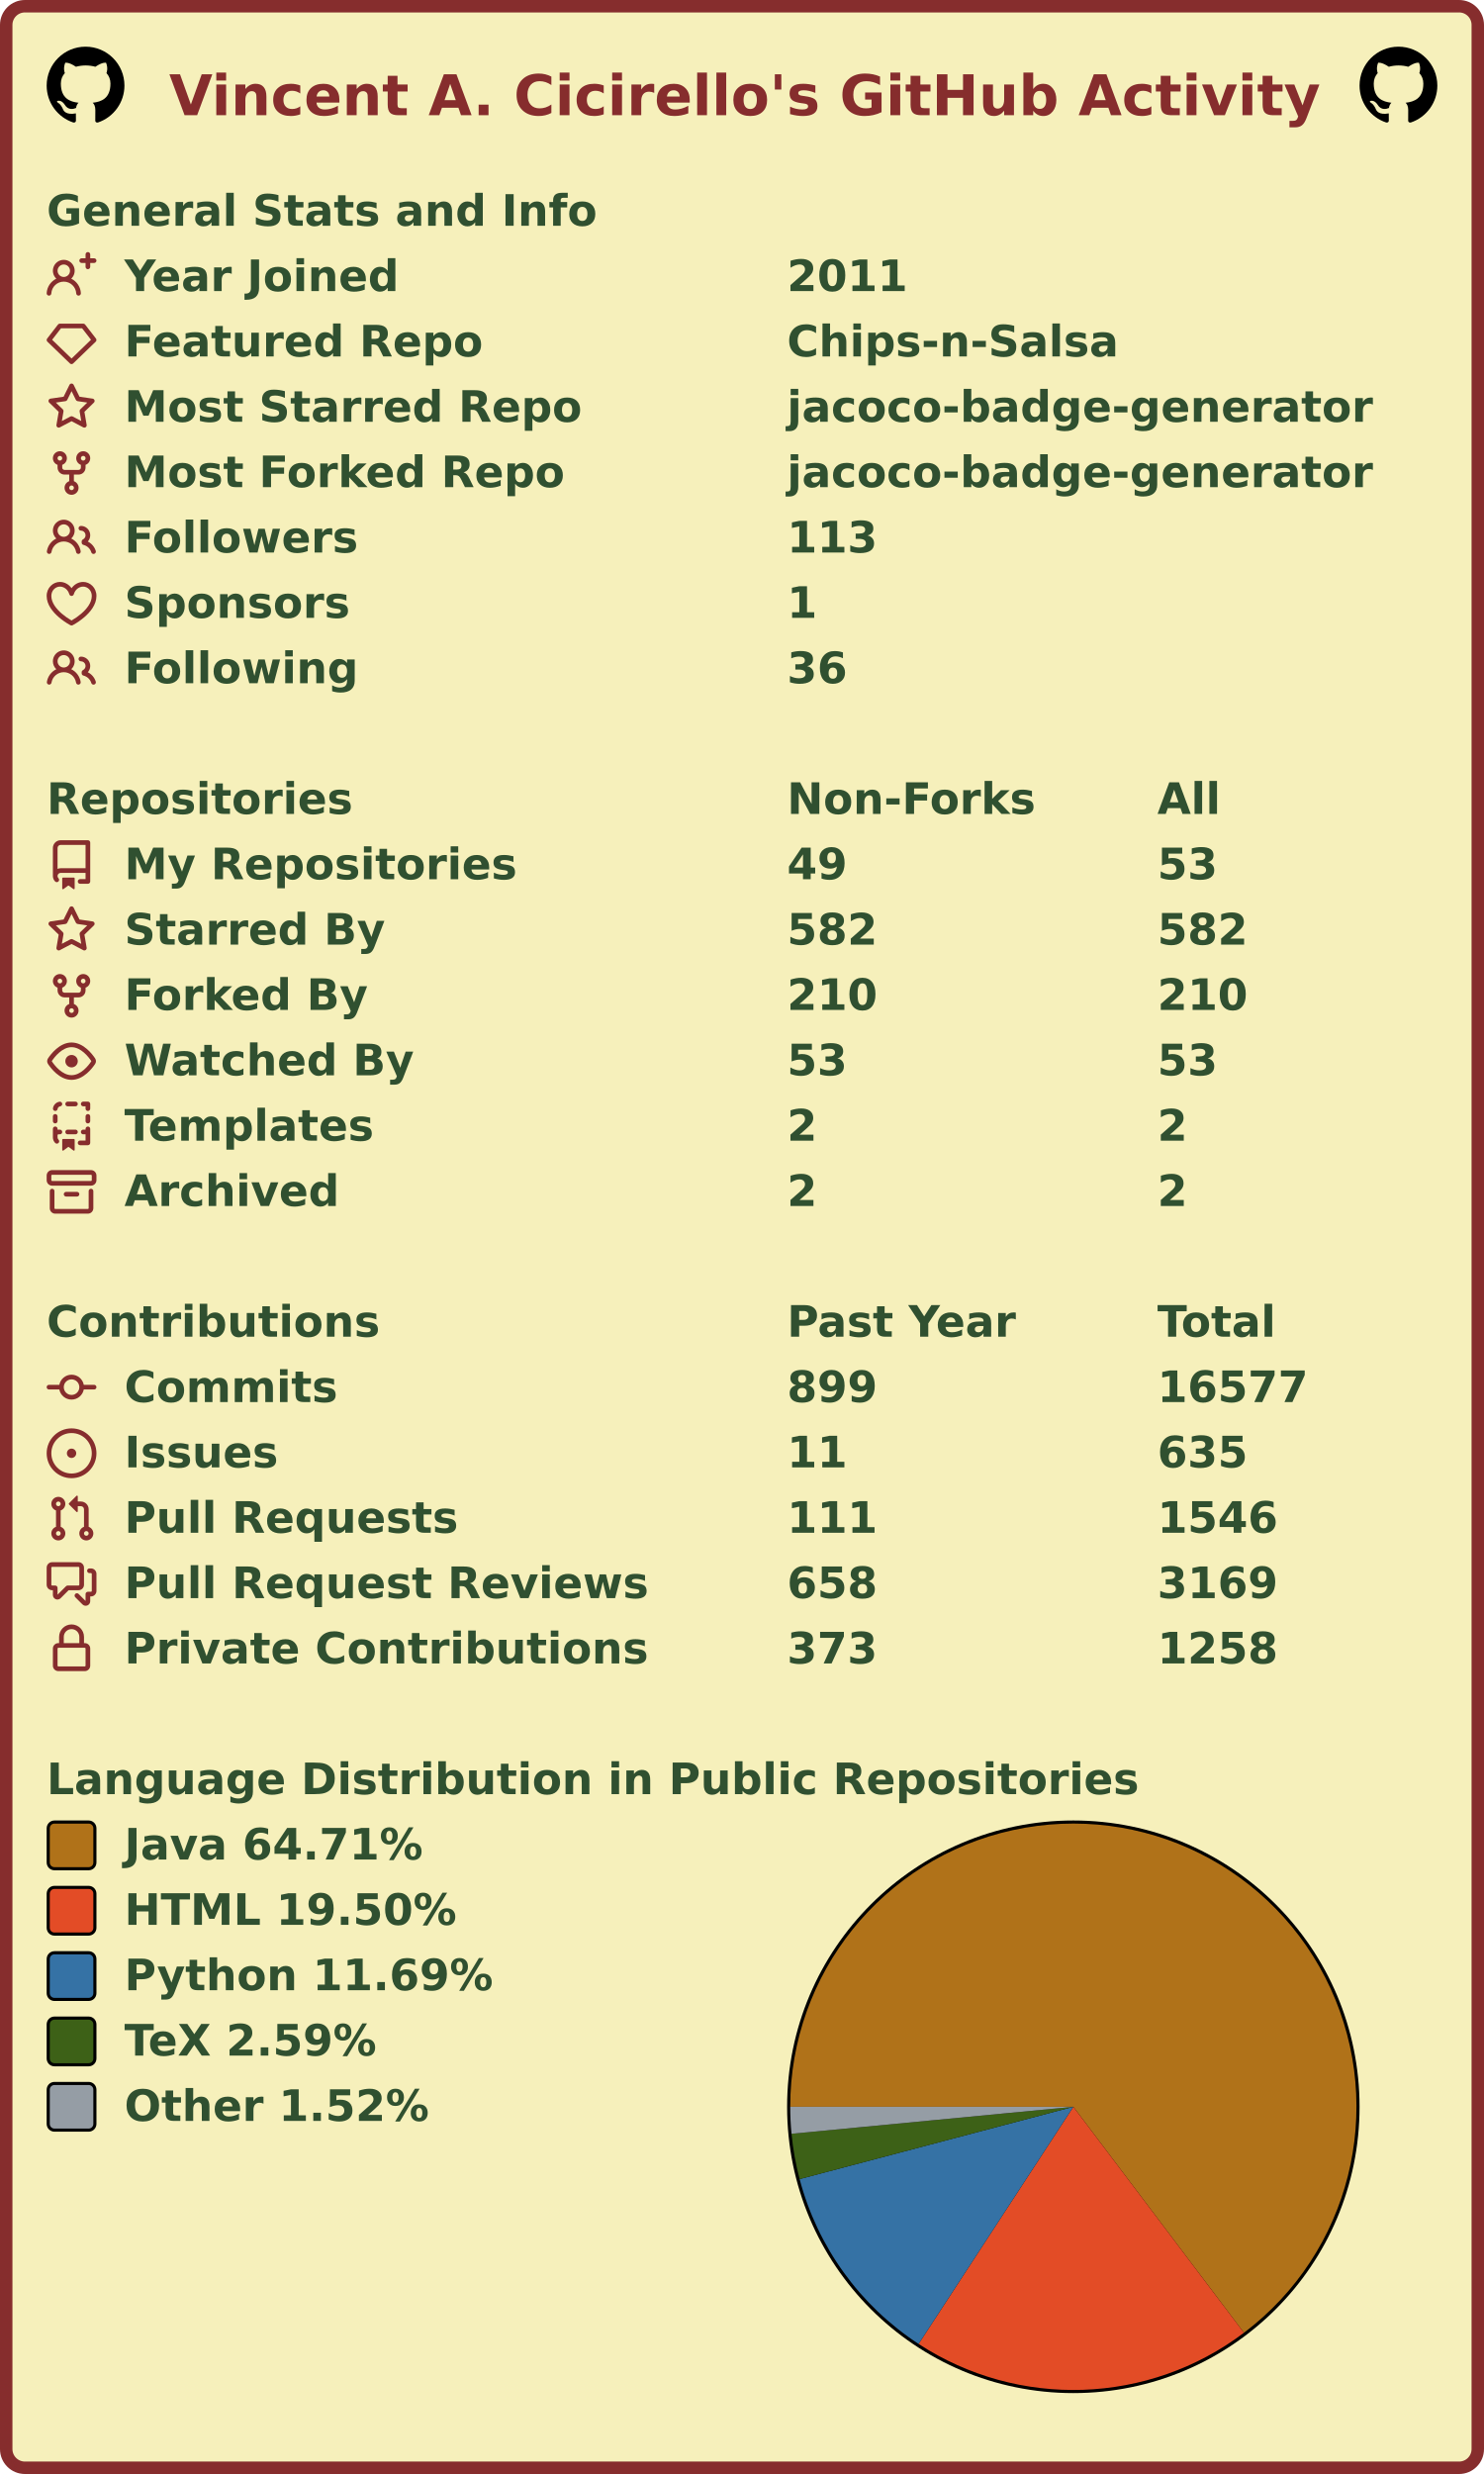
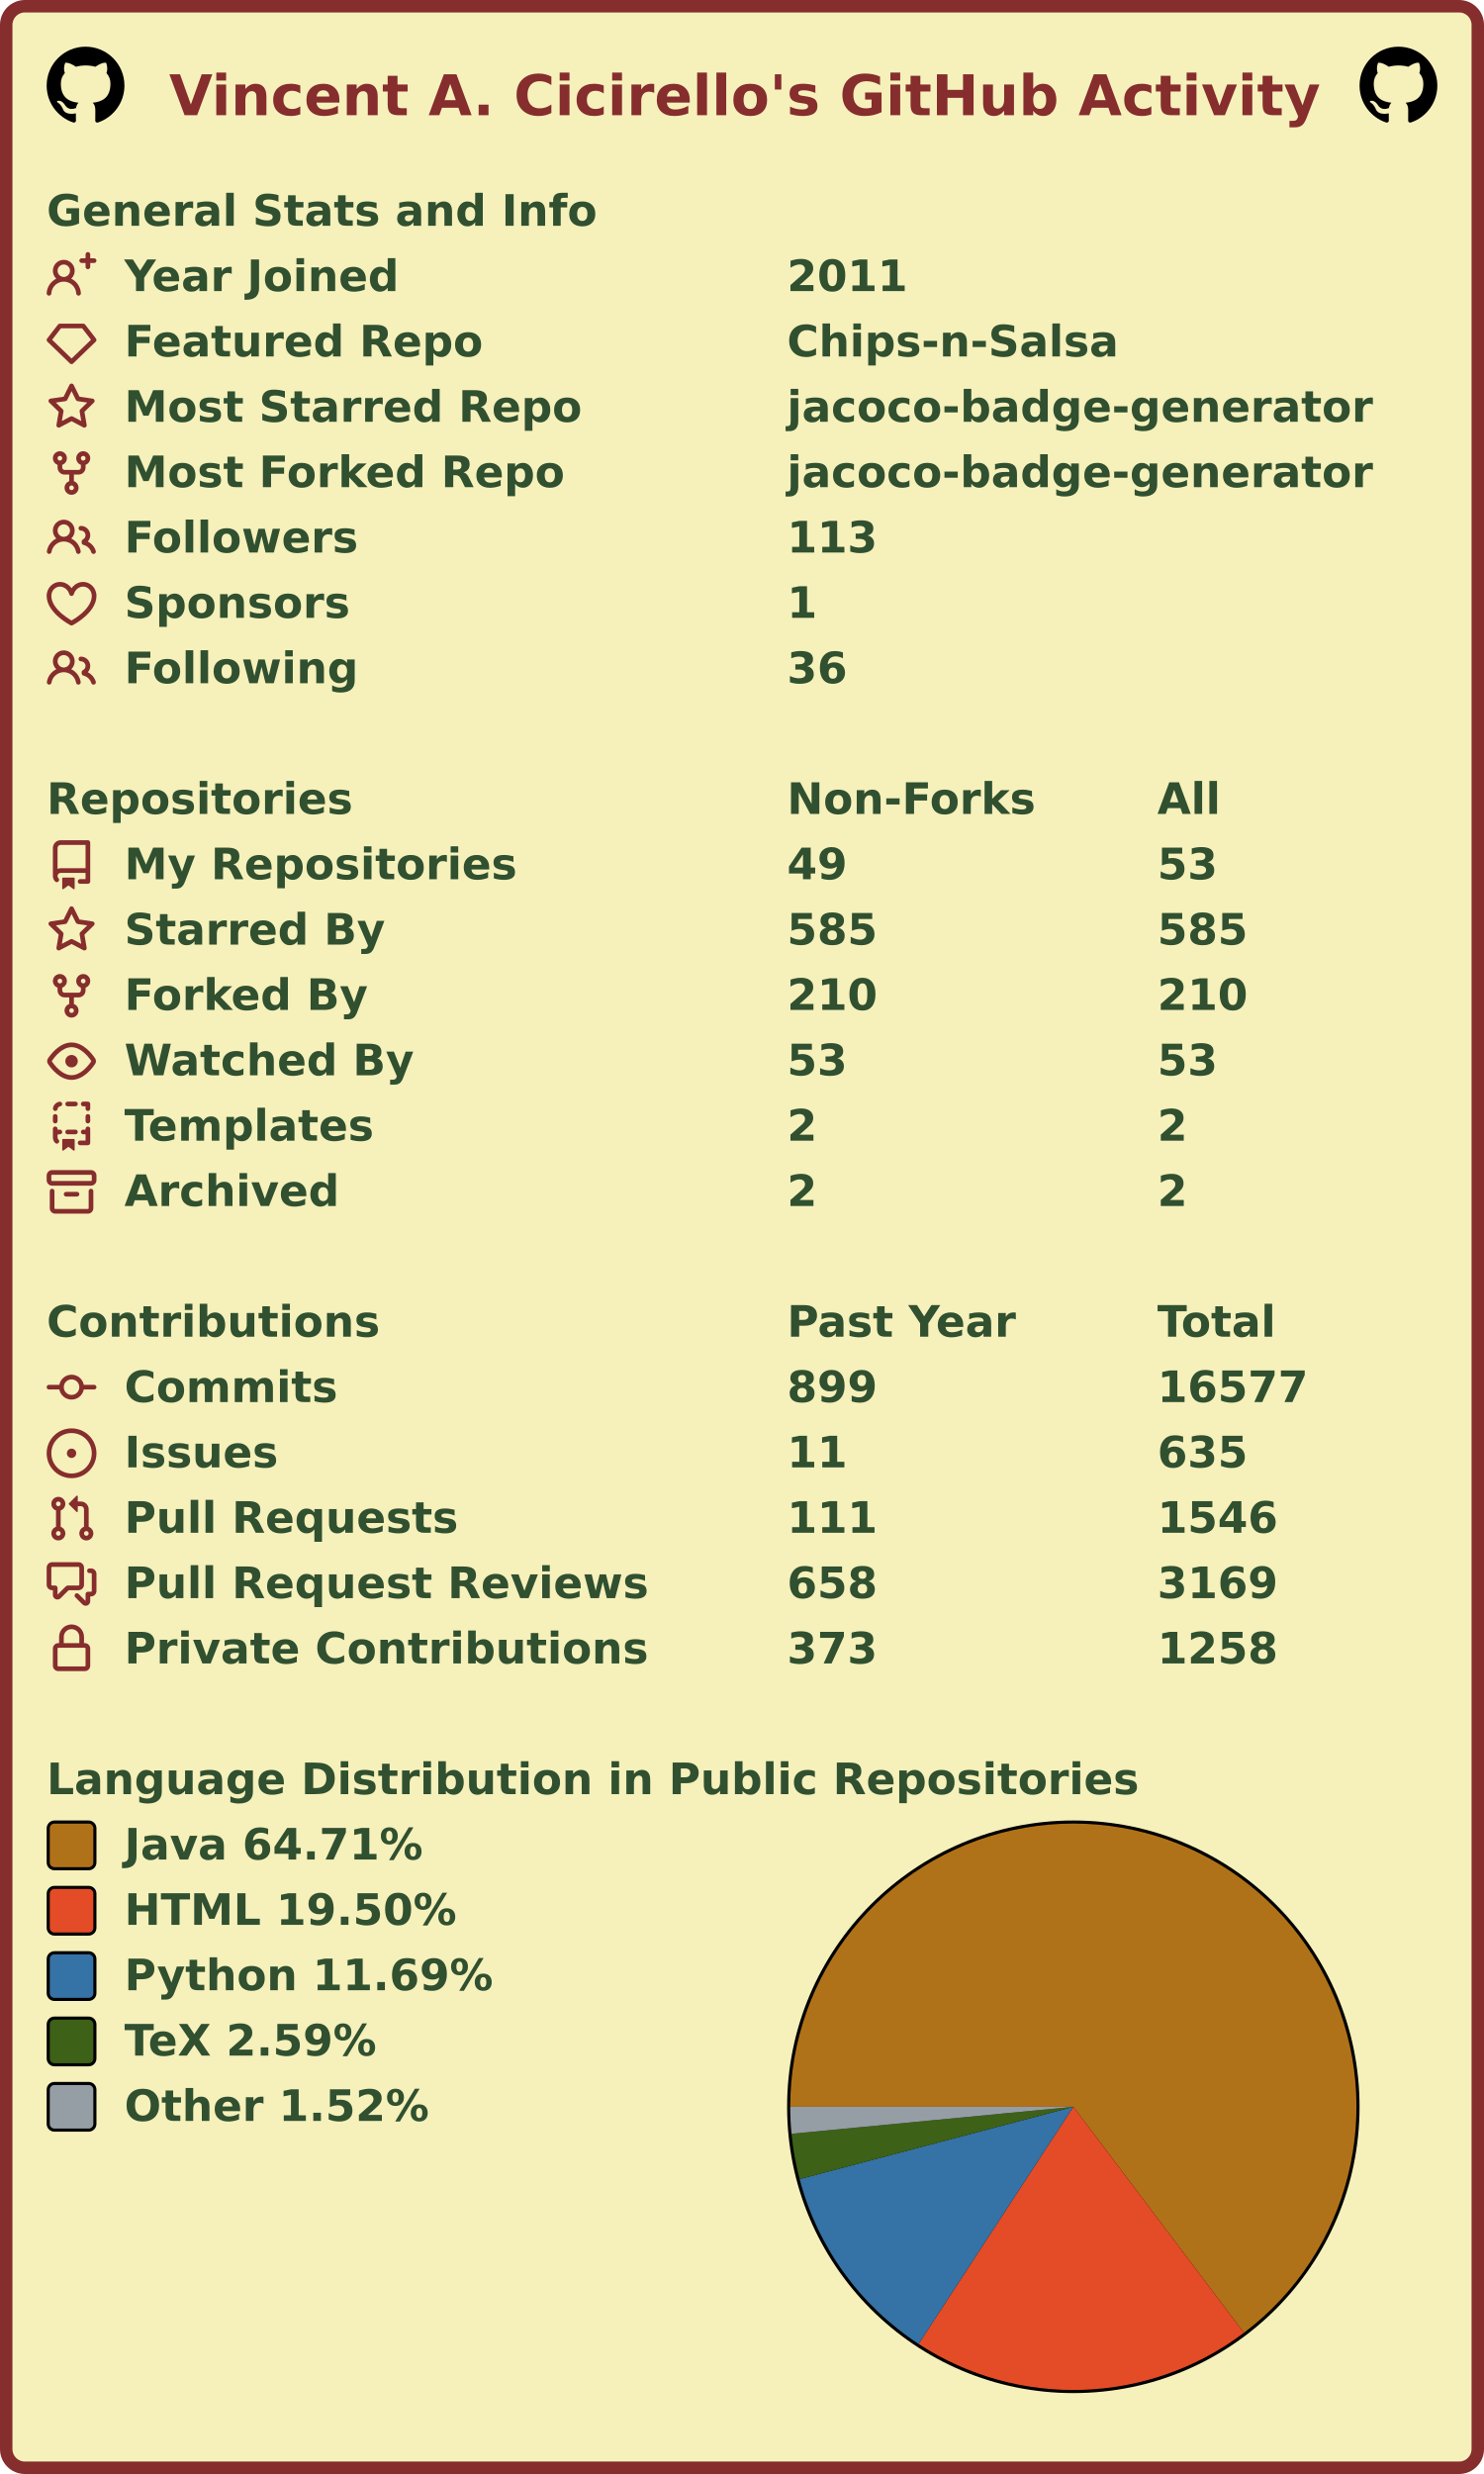
<svg xmlns="http://www.w3.org/2000/svg" width="477" height="795" viewBox="0 0 477 795" lang="en" xml:lang="en">
  <rect x="2" y="2" stroke-width="4" rx="6" width="473" height="791" stroke="#862d2d" fill="#f6f0bb" />
  <g font-weight="600" font-size="110pt" font-family="Verdana,Geneva,DejaVu Sans,sans-serif" text-rendering="geometricPrecision">
    <text x="442" y="301" lengthAdjust="spacingAndGlyphs" textLength="2985" transform="scale(0.123)" fill="#862d2d">Vincent A. Cicirello's GitHub Activity</text>
    <svg x="15" y="15" width="25" height="25" viewBox="0 0 16 16">
      <path fill="#000000" fill-rule="evenodd" d="M8 0C3.58 0 0 3.58 0 8c0 3.54 2.29 6.53 5.47 7.59.4.07.55-.17.55-.38 0-.19-.01-.82-.01-1.49-2.01.37-2.53-.49-2.69-.94-.09-.23-.48-.94-.82-1.13-.28-.15-.68-.52-.01-.53.63-.01 1.08.58 1.23.82.72 1.21 1.87.87 2.33.66.07-.52.28-.87.51-1.07-1.78-.2-3.64-.89-3.64-3.95 0-.87.31-1.59.82-2.15-.08-.2-.36-1.02.08-2.12 0 0 .67-.21 2.2.82.64-.18 1.32-.27 2-.27.68 0 1.36.09 2 .27 1.53-1.04 2.2-.82 2.2-.82.44 1.1.16 1.92.08 2.12.51.56.82 1.27.82 2.15 0 3.07-1.87 3.75-3.65 3.95.29.25.54.73.54 1.48 0 1.07-.01 1.93-.01 2.2 0 .21.15.46.55.38A8.013 8.013 0 0016 8c0-4.42-3.58-8-8-8z" />
    </svg>
    <svg x="437" y="15" width="25" height="25" viewBox="0 0 16 16">
      <path fill="#000000" fill-rule="evenodd" d="M8 0C3.58 0 0 3.58 0 8c0 3.54 2.29 6.53 5.47 7.59.4.07.55-.17.55-.38 0-.19-.01-.82-.01-1.49-2.01.37-2.53-.49-2.69-.94-.09-.23-.48-.94-.82-1.13-.28-.15-.68-.52-.01-.53.63-.01 1.08.58 1.23.82.72 1.21 1.87.87 2.33.66.07-.52.28-.87.51-1.07-1.78-.2-3.64-.89-3.64-3.95 0-.87.31-1.59.82-2.15-.08-.2-.36-1.02.08-2.12 0 0 .67-.21 2.2.82.64-.18 1.32-.27 2-.27.68 0 1.36.09 2 .27 1.53-1.04 2.2-.82 2.2-.82.44 1.1.16 1.92.08 2.12.51.56.82 1.27.82 2.15 0 3.07-1.87 3.75-3.65 3.95.29.25.54.73.54 1.48 0 1.07-.01 1.93-.01 2.2 0 .21.15.46.55.38A8.013 8.013 0 0016 8c0-4.42-3.58-8-8-8z" />
    </svg>
    <g transform="translate(0, 60)" fill="#305030">
      <g transform="translate(15, 0)">
        <g transform="scale(0.095)">
          <text x="0" y="132" textLength="1851" lengthAdjust="spacingAndGlyphs">General Stats and Info</text>
        </g>
      </g>
      <g transform="translate(15, 21)">
        <path fill="#862d2d" fill-rule="evenodd" d="M13.25 0a.75.75 0 01.75.75V2h1.25a.75.75 0 010 1.5H14v1.25a.75.75 0 01-1.5 0V3.5h-1.25a.75.75 0 010-1.5h1.25V.75a.75.75 0 01.75-.75zM5.5 4a2 2 0 100 4 2 2 0 000-4zm2.4 4.548a3.5 3.5 0 10-4.799 0 5.527 5.527 0 00-3.1 4.66.75.75 0 101.498.085A4.01 4.01 0 015.5 9.5a4.01 4.01 0 014.001 3.793.75.75 0 101.498-.086 5.527 5.527 0 00-3.1-4.659z" />
        <g transform="scale(0.095)">
          <text lengthAdjust="spacingAndGlyphs" textLength="932" x="263" y="132">Year Joined</text>
          <text lengthAdjust="spacingAndGlyphs" textLength="420" x="2505" y="132">2011</text>
        </g>
      </g>
      <g transform="translate(15, 42)">
        <path fill="#862d2d" fill-rule="evenodd" d="M3.637 2.291A.75.75 0 014.23 2h7.54a.75.75 0 01.593.291l3.48 4.5a.75.75 0 01-.072.999l-7.25 7a.75.75 0 01-1.042 0l-7.25-7a.75.75 0 01-.072-.999l3.48-4.5zM4.598 3.5L1.754 7.177 8 13.207l6.246-6.03L11.402 3.5H4.598z" />
        <g transform="scale(0.095)">
          <text lengthAdjust="spacingAndGlyphs" textLength="1215" x="263" y="132">Featured Repo</text>
          <text lengthAdjust="spacingAndGlyphs" textLength="1120" x="2505" y="132">Chips-n-Salsa</text>
        </g>
      </g>
      <g transform="translate(15, 63)">
        <path fill="#862d2d" fill-rule="evenodd" d="M8 .25a.75.75 0 01.673.418l1.882 3.815 4.21.612a.75.75 0 01.416 1.279l-3.046 2.97.719 4.192a.75.75 0 01-1.088.791L8 12.347l-3.766 1.98a.75.75 0 01-1.088-.79l.72-4.194L.818 6.374a.75.75 0 01.416-1.28l4.21-.611L7.327.668A.75.75 0 018 .25zm0 2.445L6.615 5.5a.75.75 0 01-.564.41l-3.097.45 2.24 2.184a.75.75 0 01.216.664l-.528 3.084 2.769-1.456a.75.75 0 01.698 0l2.77 1.456-.53-3.084a.75.75 0 01.216-.664l2.24-2.183-3.096-.45a.75.75 0 01-.564-.41L8 2.694v.001z" />
        <g transform="scale(0.095)">
          <text lengthAdjust="spacingAndGlyphs" textLength="1532" x="263" y="132">Most Starred Repo</text>
          <text lengthAdjust="spacingAndGlyphs" textLength="1986" x="2505" y="132">jacoco-badge-generator</text>
        </g>
      </g>
      <g transform="translate(15, 84)">
        <path fill="#862d2d" fill-rule="evenodd" d="M5 3.25a.75.75 0 11-1.5 0 .75.75 0 011.5 0zm0 2.122a2.25 2.25 0 10-1.5 0v.878A2.25 2.25 0 005.75 8.5h1.5v2.128a2.251 2.251 0 101.5 0V8.5h1.5a2.25 2.25 0 002.25-2.25v-.878a2.25 2.25 0 10-1.5 0v.878a.75.75 0 01-.75.75h-4.5A.75.75 0 015 6.25v-.878zm3.75 7.378a.75.75 0 11-1.5 0 .75.75 0 011.5 0zm3-8.75a.75.75 0 100-1.5.75.75 0 000 1.5z" />
        <g transform="scale(0.095)">
          <text lengthAdjust="spacingAndGlyphs" textLength="1485" x="263" y="132">Most Forked Repo</text>
          <text lengthAdjust="spacingAndGlyphs" textLength="1986" x="2505" y="132">jacoco-badge-generator</text>
        </g>
      </g>
      <g transform="translate(15, 105)">
        <path fill="#862d2d" fill-rule="evenodd" d="M5.5 3.5a2 2 0 100 4 2 2 0 000-4zM2 5.5a3.5 3.5 0 115.898 2.549 5.507 5.507 0 013.034 4.084.75.75 0 11-1.482.235 4.001 4.001 0 00-7.9 0 .75.75 0 01-1.482-.236A5.507 5.507 0 013.102 8.05 3.49 3.49 0 012 5.5zM11 4a.75.75 0 100 1.5 1.5 1.5 0 01.666 2.844.75.75 0 00-.416.672v.352a.75.75 0 00.574.73c1.2.289 2.162 1.2 2.522 2.372a.75.75 0 101.434-.44 5.01 5.01 0 00-2.56-3.012A3 3 0 0011 4z" />
        <g transform="scale(0.095)">
          <text lengthAdjust="spacingAndGlyphs" textLength="778" x="263" y="132">Followers</text>
          <text lengthAdjust="spacingAndGlyphs" textLength="315" x="2505" y="132">113</text>
        </g>
      </g>
      <g transform="translate(15, 126)">
        <path fill="#862d2d" fill-rule="evenodd" d="M4.25 2.5c-1.336 0-2.75 1.164-2.75 3 0 2.15 1.58 4.144 3.365 5.682A20.565 20.565 0 008 13.393a20.561 20.561 0 003.135-2.211C12.92 9.644 14.5 7.65 14.5 5.5c0-1.836-1.414-3-2.75-3-1.373 0-2.609.986-3.029 2.456a.75.75 0 01-1.442 0C6.859 3.486 5.623 2.5 4.25 2.5zM8 14.25l-.345.666-.002-.001-.006-.003-.018-.01a7.643 7.643 0 01-.31-.17 22.075 22.075 0 01-3.434-2.414C2.045 10.731 0 8.35 0 5.5 0 2.836 2.086 1 4.25 1 5.797 1 7.153 1.802 8 3.02 8.847 1.802 10.203 1 11.75 1 13.914 1 16 2.836 16 5.5c0 2.85-2.045 5.231-3.885 6.818a22.08 22.08 0 01-3.744 2.584l-.018.01-.006.003h-.002L8 14.25zm0 0l.345.666a.752.752 0 01-.69 0L8 14.25z" />
        <g transform="scale(0.095)">
          <text lengthAdjust="spacingAndGlyphs" textLength="754" x="263" y="132">Sponsors</text>
          <text lengthAdjust="spacingAndGlyphs" textLength="105" x="2505" y="132">1</text>
        </g>
      </g>
      <g transform="translate(15, 147)">
        <path fill="#862d2d" fill-rule="evenodd" d="M5.5 3.5a2 2 0 100 4 2 2 0 000-4zM2 5.5a3.5 3.5 0 115.898 2.549 5.507 5.507 0 013.034 4.084.75.75 0 11-1.482.235 4.001 4.001 0 00-7.9 0 .75.75 0 01-1.482-.236A5.507 5.507 0 013.102 8.05 3.49 3.49 0 012 5.5zM11 4a.75.75 0 100 1.5 1.5 1.5 0 01.666 2.844.75.75 0 00-.416.672v.352a.75.75 0 00.574.73c1.2.289 2.162 1.2 2.522 2.372a.75.75 0 101.434-.44 5.01 5.01 0 00-2.56-3.012A3 3 0 0011 4z" />
        <g transform="scale(0.095)">
          <text lengthAdjust="spacingAndGlyphs" textLength="780" x="263" y="132">Following</text>
          <text lengthAdjust="spacingAndGlyphs" textLength="210" x="2505" y="132">36</text>
        </g>
      </g>
    </g>
    <g transform="translate(0, 249)" fill="#305030">
      <g transform="translate(15, 0)">
        <g transform="scale(0.095)">
          <text x="0" y="132" textLength="1020" lengthAdjust="spacingAndGlyphs">Repositories</text>
          <text x="2505" y="132" textLength="832" lengthAdjust="spacingAndGlyphs">Non-Forks</text>
          <text x="3758" y="132" textLength="206" lengthAdjust="spacingAndGlyphs">All</text>
        </g>
      </g>
      <g transform="translate(15, 21)">
        <path fill="#862d2d" fill-rule="evenodd" d="M2 2.5A2.5 2.5 0 014.5 0h8.75a.75.75 0 01.75.75v12.5a.75.75 0 01-.75.75h-2.5a.75.75 0 110-1.5h1.75v-2h-8a1 1 0 00-.714 1.7.75.75 0 01-1.072 1.05A2.495 2.495 0 012 11.5v-9zm10.5-1V9h-8c-.356 0-.694.074-1 .208V2.5a1 1 0 011-1h8zM5 12.25v3.25a.25.25 0 00.4.2l1.45-1.087a.25.25 0 01.3 0L8.6 15.7a.25.25 0 00.4-.2v-3.25a.25.25 0 00-.25-.25h-3.5a.25.25 0 00-.25.25z" />
        <g transform="scale(0.095)">
          <text lengthAdjust="spacingAndGlyphs" textLength="1312" x="263" y="132">My Repositories</text>
          <text lengthAdjust="spacingAndGlyphs" textLength="210" x="2505" y="132">49</text>
          <text lengthAdjust="spacingAndGlyphs" textLength="210" x="3758" y="132">53</text>
        </g>
      </g>
      <g transform="translate(15, 42)">
        <path fill="#862d2d" fill-rule="evenodd" d="M8 .25a.75.75 0 01.673.418l1.882 3.815 4.21.612a.75.75 0 01.416 1.279l-3.046 2.97.719 4.192a.75.75 0 01-1.088.791L8 12.347l-3.766 1.98a.75.75 0 01-1.088-.79l.72-4.194L.818 6.374a.75.75 0 01.416-1.28l4.21-.611L7.327.668A.75.75 0 018 .25zm0 2.445L6.615 5.5a.75.75 0 01-.564.41l-3.097.45 2.24 2.184a.75.75 0 01.216.664l-.528 3.084 2.769-1.456a.75.75 0 01.698 0l2.77 1.456-.53-3.084a.75.75 0 01.216-.664l2.24-2.183-3.096-.45a.75.75 0 01-.564-.41L8 2.694v.001z" />
        <g transform="scale(0.095)">
          <text lengthAdjust="spacingAndGlyphs" textLength="874" x="263" y="132">Starred By</text>
-           <text lengthAdjust="spacingAndGlyphs" textLength="315" x="2505" y="132">582</text>
-           <text lengthAdjust="spacingAndGlyphs" textLength="315" x="3758" y="132">582</text>
+           <text lengthAdjust="spacingAndGlyphs" textLength="315" x="2505" y="132">585</text>
+           <text lengthAdjust="spacingAndGlyphs" textLength="315" x="3758" y="132">585</text>
        </g>
      </g>
      <g transform="translate(15, 63)">
        <path fill="#862d2d" fill-rule="evenodd" d="M5 3.25a.75.75 0 11-1.5 0 .75.75 0 011.5 0zm0 2.122a2.25 2.25 0 10-1.5 0v.878A2.25 2.25 0 005.75 8.5h1.5v2.128a2.251 2.251 0 101.5 0V8.5h1.5a2.25 2.25 0 002.25-2.25v-.878a2.25 2.25 0 10-1.5 0v.878a.75.75 0 01-.75.75h-4.5A.75.75 0 015 6.25v-.878zm3.75 7.378a.75.75 0 11-1.5 0 .75.75 0 011.5 0zm3-8.75a.75.75 0 100-1.5.75.75 0 000 1.5z" />
        <g transform="scale(0.095)">
          <text lengthAdjust="spacingAndGlyphs" textLength="828" x="263" y="132">Forked By</text>
          <text lengthAdjust="spacingAndGlyphs" textLength="315" x="2505" y="132">210</text>
          <text lengthAdjust="spacingAndGlyphs" textLength="315" x="3758" y="132">210</text>
        </g>
      </g>
      <g transform="translate(15, 84)">
        <path fill="#862d2d" fill-rule="evenodd" d="M1.679 7.932c.412-.621 1.242-1.75 2.366-2.717C5.175 4.242 6.527 3.5 8 3.5c1.473 0 2.824.742 3.955 1.715 1.124.967 1.954 2.096 2.366 2.717a.119.119 0 010 .136c-.412.621-1.242 1.75-2.366 2.717C10.825 11.758 9.473 12.5 8 12.5c-1.473 0-2.824-.742-3.955-1.715C2.92 9.818 2.09 8.69 1.679 8.068a.119.119 0 010-.136zM8 2c-1.981 0-3.67.992-4.933 2.078C1.797 5.169.88 6.423.43 7.1a1.619 1.619 0 000 1.798c.45.678 1.367 1.932 2.637 3.024C4.329 13.008 6.019 14 8 14c1.981 0 3.67-.992 4.933-2.078 1.27-1.091 2.187-2.345 2.637-3.023a1.619 1.619 0 000-1.798c-.45-.678-1.367-1.932-2.637-3.023C11.671 2.992 9.981 2 8 2zm0 8a2 2 0 100-4 2 2 0 000 4z" />
        <g transform="scale(0.095)">
          <text lengthAdjust="spacingAndGlyphs" textLength="993" x="263" y="132">Watched By</text>
          <text lengthAdjust="spacingAndGlyphs" textLength="210" x="2505" y="132">53</text>
          <text lengthAdjust="spacingAndGlyphs" textLength="210" x="3758" y="132">53</text>
        </g>
      </g>
      <g transform="translate(15, 105)">
        <path fill="#862d2d" fill-rule="evenodd" d="M6 .75A.75.75 0 016.75 0h2.5a.75.75 0 010 1.5h-2.5A.75.75 0 016 .75zm5 0a.75.75 0 01.75-.75h1.5a.75.75 0 01.75.75v1.5a.75.75 0 01-1.5 0V1.5h-.75A.75.75 0 0111 .75zM4.992.662a.75.75 0 01-.636.848c-.436.063-.783.41-.846.846a.75.75 0 01-1.485-.212A2.501 2.501 0 014.144.025a.75.75 0 01.848.637zM2.75 4a.75.75 0 01.75.75v1.5a.75.75 0 01-1.5 0v-1.5A.75.75 0 012.75 4zm10.5 0a.75.75 0 01.75.75v1.5a.75.75 0 01-1.5 0v-1.5a.75.75 0 01.75-.75zM2.75 8a.75.75 0 01.75.75v.268A1.72 1.72 0 013.75 9h.5a.75.75 0 010 1.5h-.5a.25.25 0 00-.25.25v.75c0 .28.114.532.3.714a.75.75 0 01-1.05 1.072A2.495 2.495 0 012 11.5V8.75A.75.75 0 012.75 8zm10.5 0a.75.75 0 01.75.75v4.5a.75.75 0 01-.75.75h-2.5a.75.75 0 010-1.5h1.75v-2h-.75a.75.75 0 010-1.5h.75v-.25a.75.75 0 01.75-.75zM6 9.75A.75.75 0 016.75 9h2.5a.75.75 0 010 1.5h-2.5A.75.75 0 016 9.75zm-1 2.5v3.25a.25.25 0 00.4.2l1.45-1.087a.25.25 0 01.3 0L8.6 15.7a.25.25 0 00.4-.2v-3.25a.25.25 0 00-.25-.25h-3.5a.25.25 0 00-.25.25z" />
        <g transform="scale(0.095)">
          <text lengthAdjust="spacingAndGlyphs" textLength="868" x="263" y="132">Templates</text>
          <text lengthAdjust="spacingAndGlyphs" textLength="105" x="2505" y="132">2</text>
          <text lengthAdjust="spacingAndGlyphs" textLength="105" x="3758" y="132">2</text>
        </g>
      </g>
      <g transform="translate(15, 126)">
        <path fill="#862d2d" fill-rule="evenodd" d="M1.75 2.5a.25.25 0 00-.25.25v1.5c0 .138.112.25.25.25h12.5a.25.25 0 00.25-.25v-1.5a.25.25 0 00-.25-.25H1.75zM0 2.75C0 1.784.784 1 1.75 1h12.5c.966 0 1.75.784 1.75 1.75v1.5A1.75 1.75 0 0114.25 6H1.75A1.75 1.75 0 010 4.25v-1.5zM1.75 7a.75.75 0 01.75.75v5.5c0 .138.112.25.25.25h10.5a.25.25 0 00.25-.25v-5.5a.75.75 0 111.5 0v5.5A1.75 1.75 0 0113.25 15H2.75A1.75 1.75 0 011 13.25v-5.5A.75.75 0 011.75 7zm4.5 1a.75.75 0 000 1.5h3.5a.75.75 0 100-1.5h-3.5z" />
        <g transform="scale(0.095)">
          <text lengthAdjust="spacingAndGlyphs" textLength="726" x="263" y="132">Archived</text>
          <text lengthAdjust="spacingAndGlyphs" textLength="105" x="2505" y="132">2</text>
          <text lengthAdjust="spacingAndGlyphs" textLength="105" x="3758" y="132">2</text>
        </g>
      </g>
    </g>
    <g transform="translate(0, 417)" fill="#305030">
      <g transform="translate(15, 0)">
        <g transform="scale(0.095)">
          <text x="0" y="132" textLength="1112" lengthAdjust="spacingAndGlyphs">Contributions</text>
          <text x="2505" y="132" textLength="774" lengthAdjust="spacingAndGlyphs">Past Year</text>
          <text x="3758" y="132" textLength="414" lengthAdjust="spacingAndGlyphs">Total</text>
        </g>
      </g>
      <g transform="translate(15, 21)">
        <path fill="#862d2d" fill-rule="evenodd" d="M10.5 7.75a2.5 2.5 0 11-5 0 2.5 2.5 0 015 0zm1.43.75a4.002 4.002 0 01-7.86 0H.75a.75.75 0 110-1.5h3.32a4.001 4.001 0 017.86 0h3.32a.75.75 0 110 1.5h-3.32z" />
        <g transform="scale(0.095)">
          <text lengthAdjust="spacingAndGlyphs" textLength="734" x="263" y="132">Commits</text>
          <text lengthAdjust="spacingAndGlyphs" textLength="315" x="2505" y="132">899</text>
          <text lengthAdjust="spacingAndGlyphs" textLength="525" x="3758" y="132">16577</text>
        </g>
      </g>
      <g transform="translate(15, 42)">
        <path fill="#862d2d" d="M8 9.5a1.5 1.5 0 100-3 1.5 1.5 0 000 3z" />
        <path fill="#862d2d" fill-rule="evenodd" d="M8 0a8 8 0 100 16A8 8 0 008 0zM1.5 8a6.5 6.5 0 1113 0 6.5 6.5 0 01-13 0z" />
        <g transform="scale(0.095)">
          <text lengthAdjust="spacingAndGlyphs" textLength="512" x="263" y="132">Issues</text>
          <text lengthAdjust="spacingAndGlyphs" textLength="210" x="2505" y="132">11</text>
          <text lengthAdjust="spacingAndGlyphs" textLength="315" x="3758" y="132">635</text>
        </g>
      </g>
      <g transform="translate(15, 63)">
        <path fill="#862d2d" fill-rule="evenodd" d="M7.177 3.073L9.573.677A.25.25 0 0110 .854v4.792a.25.25 0 01-.427.177L7.177 3.427a.25.25 0 010-.354zM3.75 2.5a.75.75 0 100 1.5.75.75 0 000-1.5zm-2.25.75a2.25 2.25 0 113 2.122v5.256a2.251 2.251 0 11-1.5 0V5.372A2.25 2.25 0 011.5 3.25zM11 2.5h-1V4h1a1 1 0 011 1v5.628a2.251 2.251 0 101.5 0V5A2.5 2.5 0 0011 2.5zm1 10.25a.75.75 0 111.5 0 .75.75 0 01-1.5 0zM3.75 12a.75.75 0 100 1.5.75.75 0 000-1.5z" />
        <g transform="scale(0.095)">
          <text lengthAdjust="spacingAndGlyphs" textLength="1113" x="263" y="132">Pull Requests</text>
          <text lengthAdjust="spacingAndGlyphs" textLength="315" x="2505" y="132">111</text>
          <text lengthAdjust="spacingAndGlyphs" textLength="420" x="3758" y="132">1546</text>
        </g>
      </g>
      <g transform="translate(15, 84)">
        <path fill="#862d2d" fill-rule="evenodd" d="M1.5 2.75a.25.25 0 01.25-.25h8.5a.25.25 0 01.25.25v5.5a.25.25 0 01-.25.25h-3.5a.75.75 0 00-.53.22L3.5 11.44V9.25a.75.75 0 00-.75-.75h-1a.25.25 0 01-.25-.25v-5.5zM1.75 1A1.75 1.75 0 000 2.75v5.5C0 9.216.784 10 1.75 10H2v1.543a1.457 1.457 0 002.487 1.03L7.061 10h3.189A1.75 1.75 0 0012 8.25v-5.5A1.75 1.75 0 0010.25 1h-8.5zM14.5 4.75a.25.25 0 00-.25-.25h-.5a.75.75 0 110-1.5h.5c.966 0 1.75.784 1.75 1.75v5.5A1.75 1.75 0 0114.25 12H14v1.543a1.457 1.457 0 01-2.487 1.03L9.22 12.28a.75.75 0 111.06-1.06l2.22 2.22v-2.19a.75.75 0 01.75-.75h1a.25.25 0 00.25-.25v-5.5z" />
        <g transform="scale(0.095)">
          <text lengthAdjust="spacingAndGlyphs" textLength="1762" x="263" y="132">Pull Request Reviews</text>
          <text lengthAdjust="spacingAndGlyphs" textLength="315" x="2505" y="132">658</text>
          <text lengthAdjust="spacingAndGlyphs" textLength="420" x="3758" y="132">3169</text>
        </g>
      </g>
      <g transform="translate(15, 105)">
        <path fill="#862d2d" fill-rule="evenodd" d="M4 4v2h-.25A1.75 1.75 0 002 7.75v5.5c0 .966.784 1.75 1.75 1.75h8.5A1.75 1.75 0 0014 13.25v-5.5A1.75 1.75 0 0012.25 6H12V4a4 4 0 10-8 0zm6.5 2V4a2.5 2.5 0 00-5 0v2h5zM12 7.5h.25a.25.25 0 01.25.25v5.5a.25.25 0 01-.25.25h-8.5a.25.25 0 01-.25-.25v-5.5a.25.25 0 01.25-.25H12z" />
        <g transform="scale(0.095)">
          <text lengthAdjust="spacingAndGlyphs" textLength="1742" x="263" y="132">Private Contributions</text>
          <text lengthAdjust="spacingAndGlyphs" textLength="315" x="2505" y="132">373</text>
          <text lengthAdjust="spacingAndGlyphs" textLength="420" x="3758" y="132">1258</text>
        </g>
      </g>
    </g>
    <g transform="translate(0, 564)" fill="#305030">
      <g transform="translate(15, 0)">
        <g transform="scale(0.095)">
          <text x="0" y="132" textLength="3652" lengthAdjust="spacingAndGlyphs">Language Distribution in Public Repositories</text>
        </g>
      </g>
      <g transform="translate(253, 21)">
        <circle cx="92" cy="92" r="92" fill="#000000" />
      </g>
      <g transform="translate(254, 22)">
        <g>
          <path fill-rule="evenodd" fill="#b07219" d="M 0.0,91 A 91 91 0 1 1 145.839 163.62 L 91,91 Z" />
          <path fill-rule="evenodd" fill="#e34c26" d="M 145.839,163.62 A 91 91 0 0 1 41.26 167.203 L 91,91 Z" />
          <path fill-rule="evenodd" fill="#3572A5" d="M 41.26,167.203 A 91 91 0 0 1 3.016 114.233 L 91,91 Z" />
          <path fill-rule="evenodd" fill="#3D6117" d="M 3.016,114.233 A 91 91 0 0 1 0.414 99.67 L 91,91 Z" />
          <path fill-rule="evenodd" fill="#959da5" d="M 0.414,99.67 A 91 91 0 0 1 0.0 91 L 91,91 Z" />
          <animateTransform attributeName="transform" attributeType="XML" type="rotate" from="0 91 91" to="360 91 91" dur="10s" repeatCount="indefinite" />
        </g>
      </g>
      <g transform="translate(15, 21)">
        <rect x="0.5" y="0.5" rx="2" width="15" height="15" fill="#b07219" stroke-width="1" stroke="#000000" />
        <text transform="scale(0.095)" x="263" y="132" textLength="1038" lengthAdjust="spacingAndGlyphs">Java 64.71%</text>
      </g>
      <g transform="translate(15, 42)">
        <rect x="0.5" y="0.5" rx="2" width="15" height="15" fill="#e34c26" stroke-width="1" stroke="#000000" />
        <text transform="scale(0.095)" x="263" y="132" textLength="1142" lengthAdjust="spacingAndGlyphs">HTML 19.50%</text>
      </g>
      <g transform="translate(15, 63)">
        <rect x="0.5" y="0.5" rx="2" width="15" height="15" fill="#3572A5" stroke-width="1" stroke="#000000" />
        <text transform="scale(0.095)" x="263" y="132" textLength="1254" lengthAdjust="spacingAndGlyphs">Python 11.69%</text>
      </g>
      <g transform="translate(15, 84)">
        <rect x="0.5" y="0.5" rx="2" width="15" height="15" fill="#3D6117" stroke-width="1" stroke="#000000" />
        <text transform="scale(0.095)" x="263" y="132" textLength="894" lengthAdjust="spacingAndGlyphs">TeX 2.59%</text>
      </g>
      <g transform="translate(15, 105)">
        <rect x="0.5" y="0.5" rx="2" width="15" height="15" fill="#959da5" stroke-width="1" stroke="#000000" />
        <text transform="scale(0.095)" x="263" y="132" textLength="1047" lengthAdjust="spacingAndGlyphs">Other 1.52%</text>
      </g>
    </g>
  </g>
</svg>
